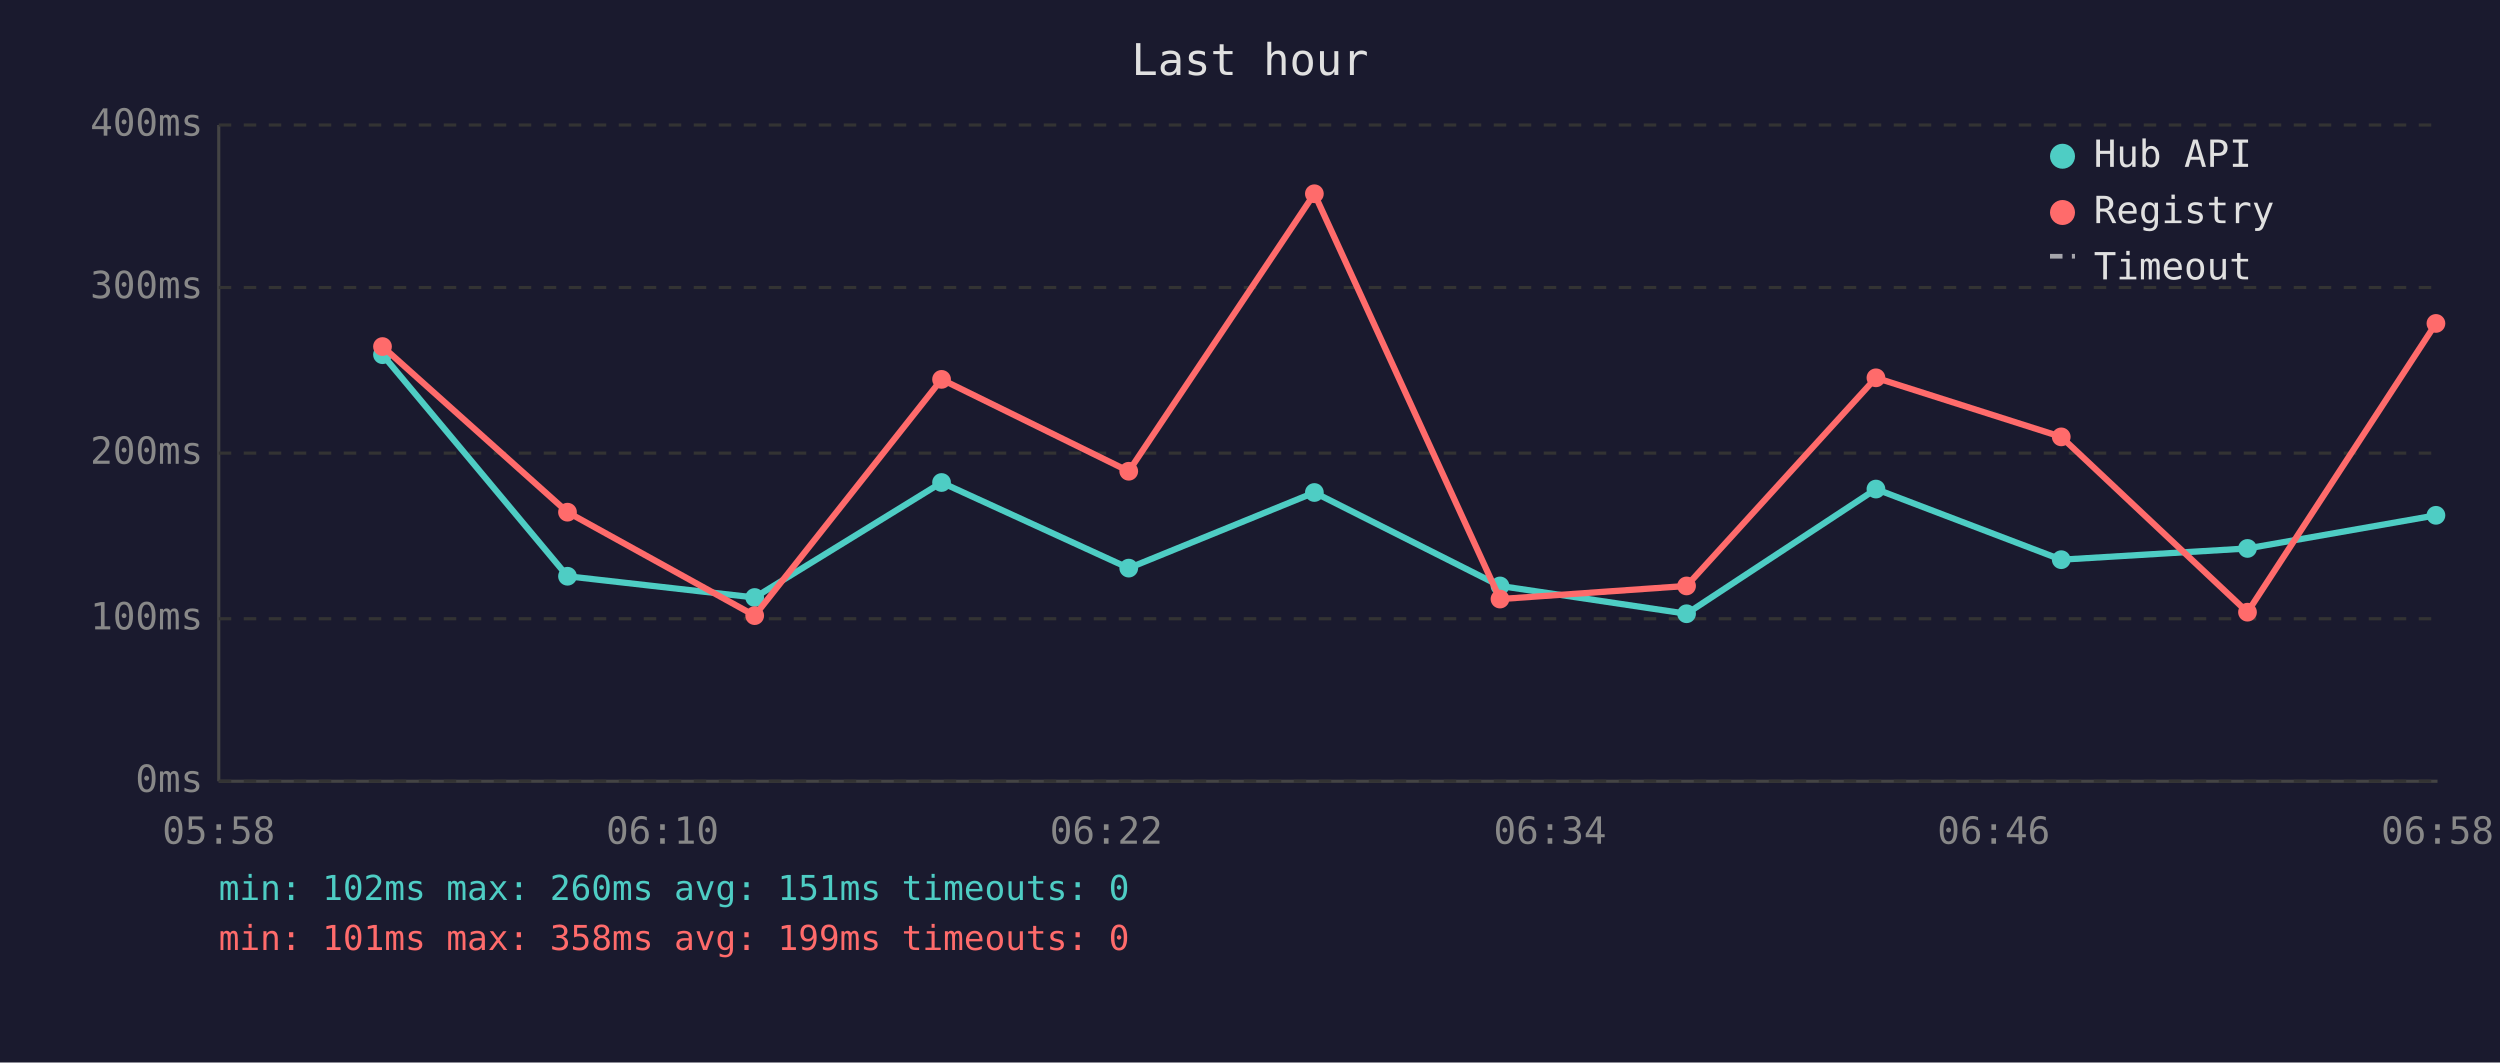
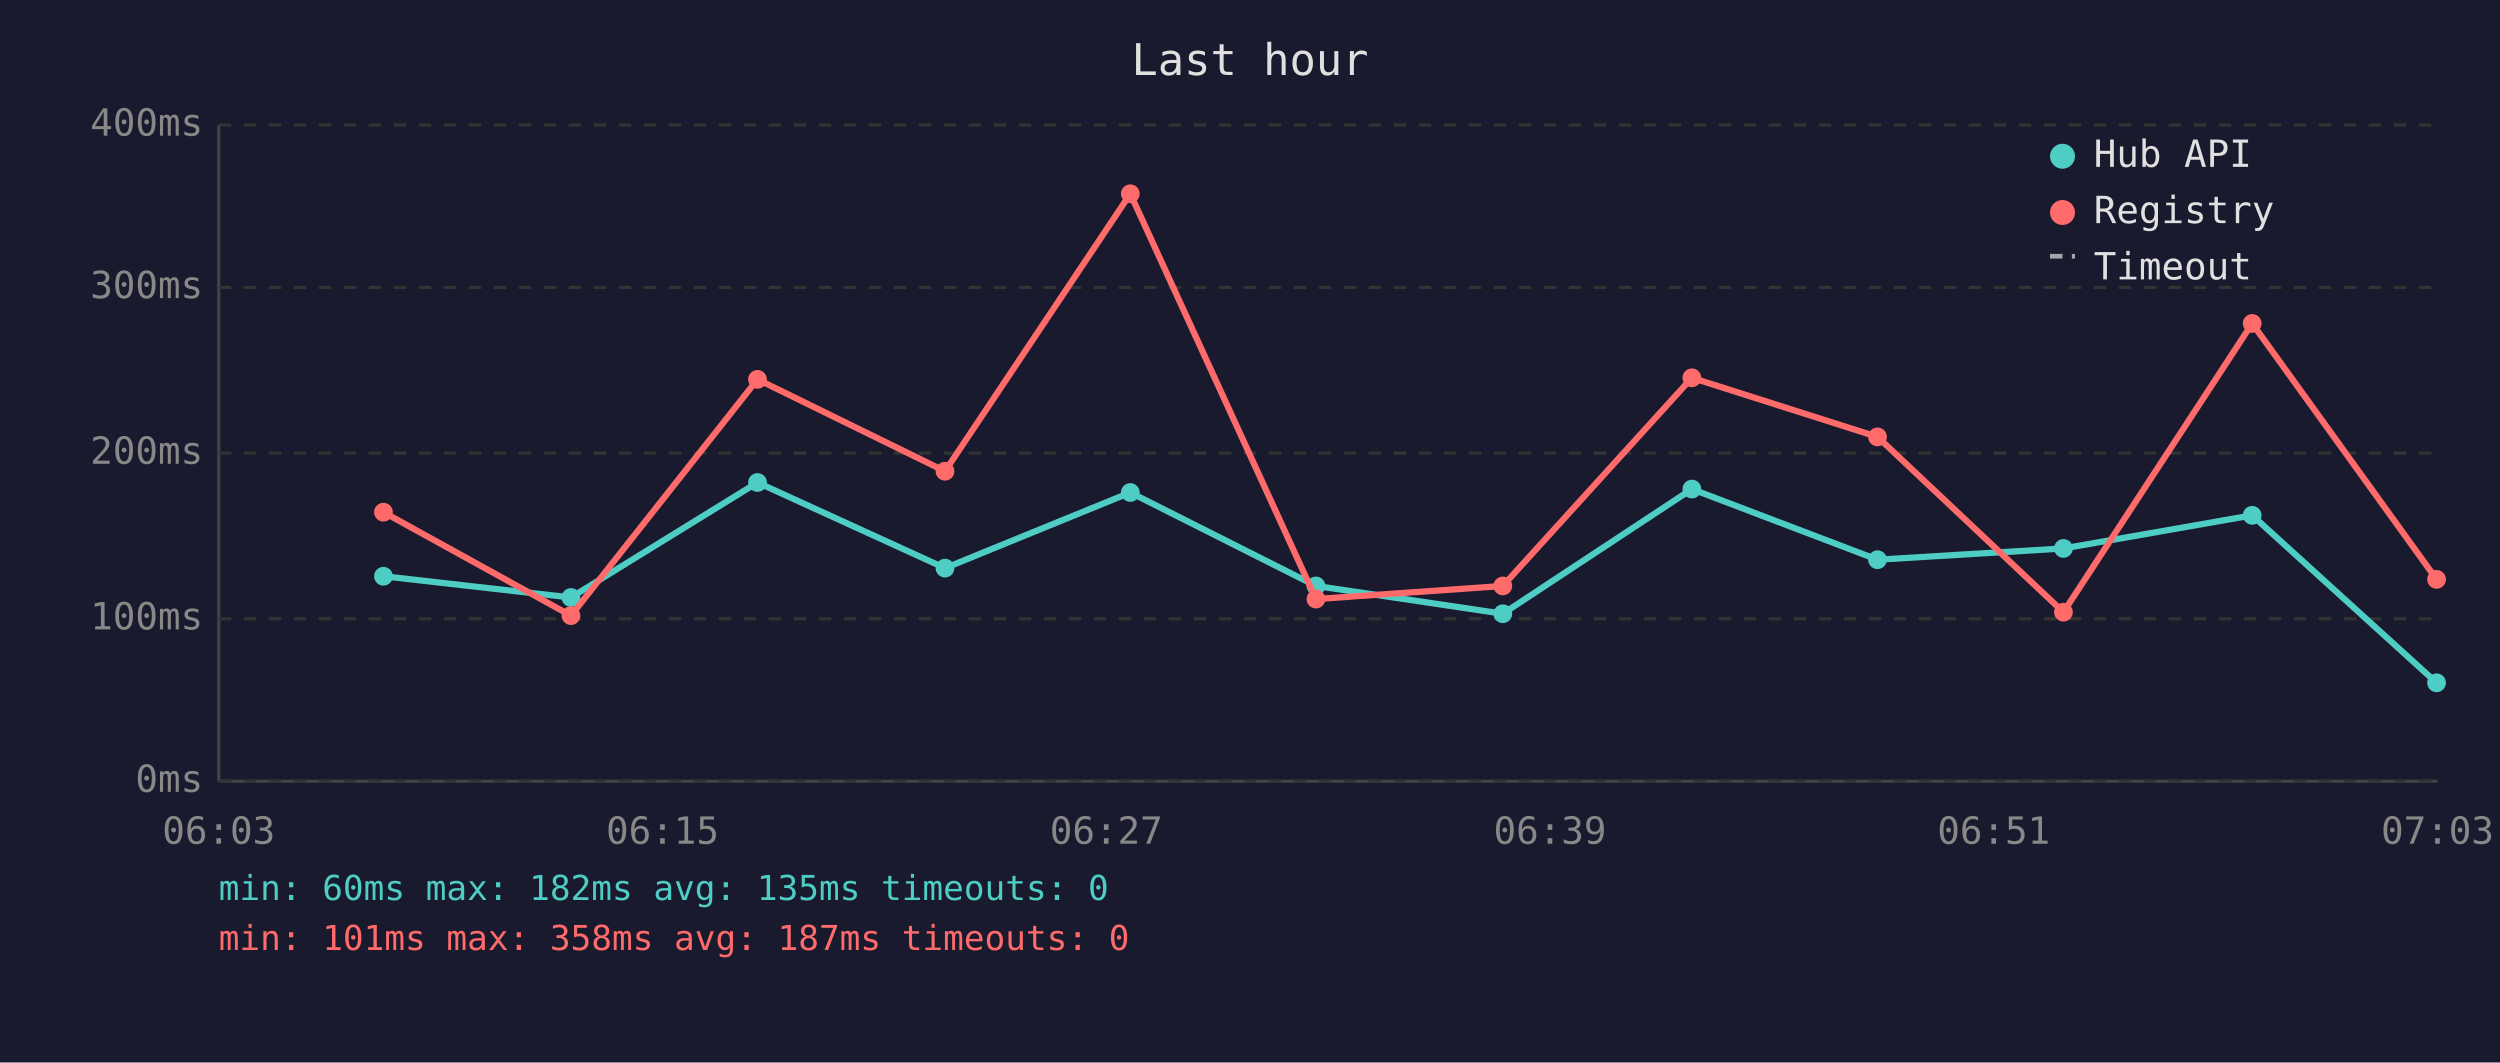
<svg xmlns="http://www.w3.org/2000/svg" viewBox="0 0 800 340" font-family="monospace" font-size="12">
  <rect width="800" height="340" fill="#1a1a2e" />
  <text x="400" y="24" fill="#e0e0e0" font-size="14" text-anchor="middle">Last hour</text>
  <line x1="70" y1="40" x2="70" y2="250" stroke="#444" stroke-width="1" />
  <line x1="70" y1="250" x2="780" y2="250" stroke="#444" stroke-width="1" />
  <line x1="70" y1="250" x2="780" y2="250" stroke="#333" stroke-width="1" stroke-dasharray="4" />
  <text x="65" y="250" fill="#888" text-anchor="end" dominant-baseline="middle">0ms</text>
  <line x1="70" y1="198" x2="780" y2="198" stroke="#333" stroke-width="1" stroke-dasharray="4" />
  <text x="65" y="198" fill="#888" text-anchor="end" dominant-baseline="middle">100ms</text>
  <line x1="70" y1="145" x2="780" y2="145" stroke="#333" stroke-width="1" stroke-dasharray="4" />
  <text x="65" y="145" fill="#888" text-anchor="end" dominant-baseline="middle">200ms</text>
  <line x1="70" y1="92" x2="780" y2="92" stroke="#333" stroke-width="1" stroke-dasharray="4" />
  <text x="65" y="92" fill="#888" text-anchor="end" dominant-baseline="middle">300ms</text>
  <line x1="70" y1="40" x2="780" y2="40" stroke="#333" stroke-width="1" stroke-dasharray="4" />
  <text x="65" y="40" fill="#888" text-anchor="end" dominant-baseline="middle">400ms</text>
-   <text x="70" y="270" fill="#888" text-anchor="middle">05:58</text>
-   <text x="212" y="270" fill="#888" text-anchor="middle">06:10</text>
-   <text x="354" y="270" fill="#888" text-anchor="middle">06:22</text>
-   <text x="496" y="270" fill="#888" text-anchor="middle">06:34</text>
-   <text x="638" y="270" fill="#888" text-anchor="middle">06:46</text>
-   <text x="780" y="270" fill="#888" text-anchor="middle">06:58</text>
-   <polyline points="122.4,113.5 181.6,184.4 241.5,191.2 301.3,154.4 361.2,181.8 420.6,157.6 480.0,187.5 539.7,196.4 600.3,156.5 659.6,179.1 719.2,175.5 779.5,164.9" fill="none" stroke="#4ecdc4" stroke-width="2" opacity="1" />
-   <circle cx="122.4" cy="113.5" r="3" fill="#4ecdc4" />
-   <circle cx="181.6" cy="184.4" r="3" fill="#4ecdc4" />
-   <circle cx="241.5" cy="191.2" r="3" fill="#4ecdc4" />
-   <circle cx="301.3" cy="154.4" r="3" fill="#4ecdc4" />
-   <circle cx="361.2" cy="181.8" r="3" fill="#4ecdc4" />
-   <circle cx="420.6" cy="157.6" r="3" fill="#4ecdc4" />
-   <circle cx="480.0" cy="187.5" r="3" fill="#4ecdc4" />
-   <circle cx="539.7" cy="196.4" r="3" fill="#4ecdc4" />
-   <circle cx="600.3" cy="156.5" r="3" fill="#4ecdc4" />
-   <circle cx="659.6" cy="179.1" r="3" fill="#4ecdc4" />
-   <circle cx="719.2" cy="175.5" r="3" fill="#4ecdc4" />
-   <circle cx="779.5" cy="164.9" r="3" fill="#4ecdc4" />
-   <polyline points="122.4,110.9 181.6,163.9 241.5,197.0 301.3,121.4 361.2,150.8 420.6,62.0 480.0,191.7 539.7,187.5 600.3,120.9 659.6,139.8 719.2,195.9 779.5,103.5" fill="none" stroke="#ff6b6b" stroke-width="2" opacity="1" />
-   <circle cx="122.4" cy="110.9" r="3" fill="#ff6b6b" />
-   <circle cx="181.6" cy="163.9" r="3" fill="#ff6b6b" />
-   <circle cx="241.5" cy="197.0" r="3" fill="#ff6b6b" />
-   <circle cx="301.3" cy="121.4" r="3" fill="#ff6b6b" />
-   <circle cx="361.2" cy="150.8" r="3" fill="#ff6b6b" />
-   <circle cx="420.6" cy="62.0" r="3" fill="#ff6b6b" />
-   <circle cx="480.0" cy="191.7" r="3" fill="#ff6b6b" />
-   <circle cx="539.7" cy="187.5" r="3" fill="#ff6b6b" />
-   <circle cx="600.3" cy="120.9" r="3" fill="#ff6b6b" />
-   <circle cx="659.6" cy="139.8" r="3" fill="#ff6b6b" />
-   <circle cx="719.2" cy="195.9" r="3" fill="#ff6b6b" />
-   <circle cx="779.5" cy="103.5" r="3" fill="#ff6b6b" />
+   <text x="70" y="270" fill="#888" text-anchor="middle">06:03</text>
+   <text x="212" y="270" fill="#888" text-anchor="middle">06:15</text>
+   <text x="354" y="270" fill="#888" text-anchor="middle">06:27</text>
+   <text x="496" y="270" fill="#888" text-anchor="middle">06:39</text>
+   <text x="638" y="270" fill="#888" text-anchor="middle">06:51</text>
+   <text x="780" y="270" fill="#888" text-anchor="middle">07:03</text>
+   <polyline points="122.7,184.4 182.7,191.2 242.4,154.4 302.4,181.8 361.7,157.6 421.1,187.5 480.9,196.4 541.4,156.5 600.8,179.1 660.3,175.5 720.7,164.9 779.7,218.5" fill="none" stroke="#4ecdc4" stroke-width="2" opacity="1" />
+   <circle cx="122.7" cy="184.4" r="3" fill="#4ecdc4" />
+   <circle cx="182.7" cy="191.2" r="3" fill="#4ecdc4" />
+   <circle cx="242.4" cy="154.4" r="3" fill="#4ecdc4" />
+   <circle cx="302.4" cy="181.8" r="3" fill="#4ecdc4" />
+   <circle cx="361.7" cy="157.6" r="3" fill="#4ecdc4" />
+   <circle cx="421.1" cy="187.5" r="3" fill="#4ecdc4" />
+   <circle cx="480.9" cy="196.4" r="3" fill="#4ecdc4" />
+   <circle cx="541.4" cy="156.5" r="3" fill="#4ecdc4" />
+   <circle cx="600.8" cy="179.1" r="3" fill="#4ecdc4" />
+   <circle cx="660.3" cy="175.5" r="3" fill="#4ecdc4" />
+   <circle cx="720.7" cy="164.9" r="3" fill="#4ecdc4" />
+   <circle cx="779.7" cy="218.5" r="3" fill="#4ecdc4" />
+   <polyline points="122.7,163.9 182.7,197.0 242.4,121.4 302.4,150.8 361.7,62.0 421.1,191.7 480.9,187.5 541.4,120.9 600.8,139.8 660.3,195.9 720.7,103.5 779.7,185.4" fill="none" stroke="#ff6b6b" stroke-width="2" opacity="1" />
+   <circle cx="122.7" cy="163.9" r="3" fill="#ff6b6b" />
+   <circle cx="182.7" cy="197.0" r="3" fill="#ff6b6b" />
+   <circle cx="242.4" cy="121.4" r="3" fill="#ff6b6b" />
+   <circle cx="302.4" cy="150.8" r="3" fill="#ff6b6b" />
+   <circle cx="361.7" cy="62.0" r="3" fill="#ff6b6b" />
+   <circle cx="421.1" cy="191.7" r="3" fill="#ff6b6b" />
+   <circle cx="480.9" cy="187.5" r="3" fill="#ff6b6b" />
+   <circle cx="541.4" cy="120.9" r="3" fill="#ff6b6b" />
+   <circle cx="600.8" cy="139.8" r="3" fill="#ff6b6b" />
+   <circle cx="660.3" cy="195.9" r="3" fill="#ff6b6b" />
+   <circle cx="720.7" cy="103.5" r="3" fill="#ff6b6b" />
+   <circle cx="779.7" cy="185.4" r="3" fill="#ff6b6b" />
  <circle cx="660" cy="50" r="4" fill="#4ecdc4" />
  <text x="670" y="50" fill="#e0e0e0" dominant-baseline="middle">Hub API</text>
  <circle cx="660" cy="68" r="4" fill="#ff6b6b" />
  <text x="670" y="68" fill="#e0e0e0" dominant-baseline="middle">Registry</text>
  <line x1="656" y1="82" x2="664" y2="82" stroke="#e0e0e0" stroke-width="1.5" stroke-dasharray="4,3" opacity="0.7" />
  <text x="670" y="86" fill="#e0e0e0" dominant-baseline="middle">Timeout</text>
-   <text x="70" y="288" fill="#4ecdc4" font-size="11">min: 102ms  max: 260ms  avg: 151ms  timeouts: 0</text>
-   <text x="70" y="304" fill="#ff6b6b" font-size="11">min: 101ms  max: 358ms  avg: 199ms  timeouts: 0</text>
+   <text x="70" y="288" fill="#4ecdc4" font-size="11">min: 60ms  max: 182ms  avg: 135ms  timeouts: 0</text>
+   <text x="70" y="304" fill="#ff6b6b" font-size="11">min: 101ms  max: 358ms  avg: 187ms  timeouts: 0</text>
</svg>
